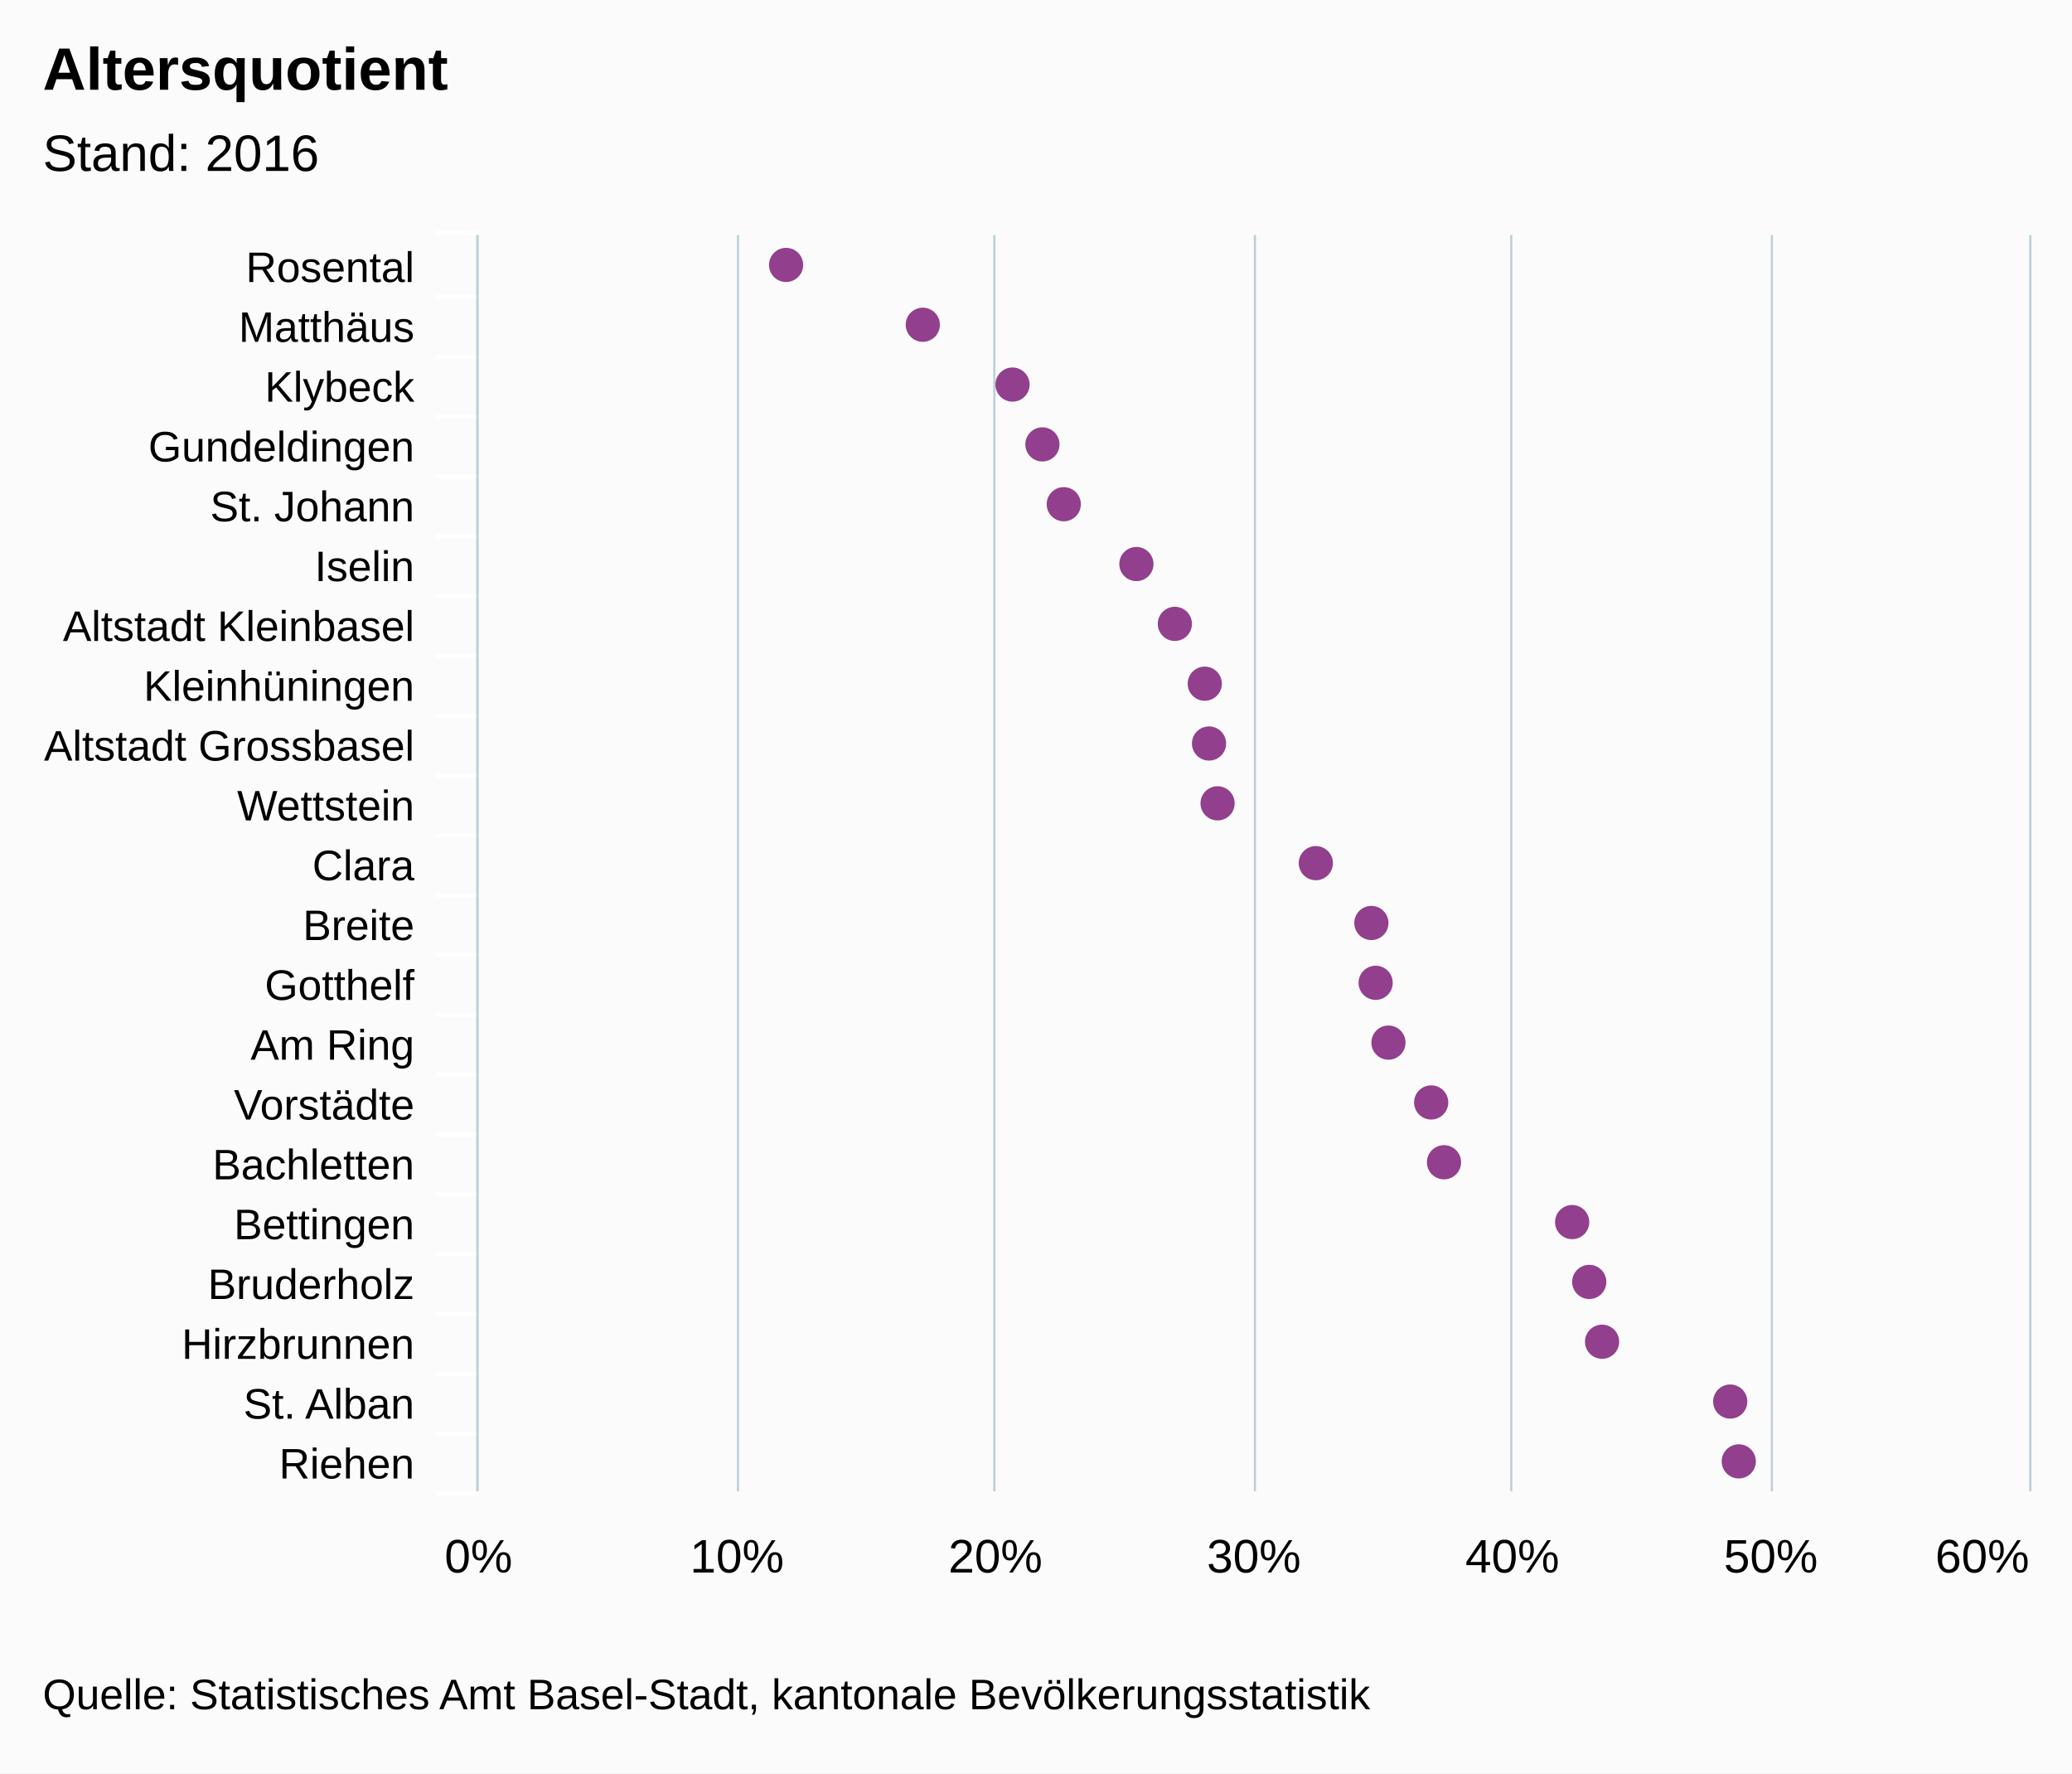
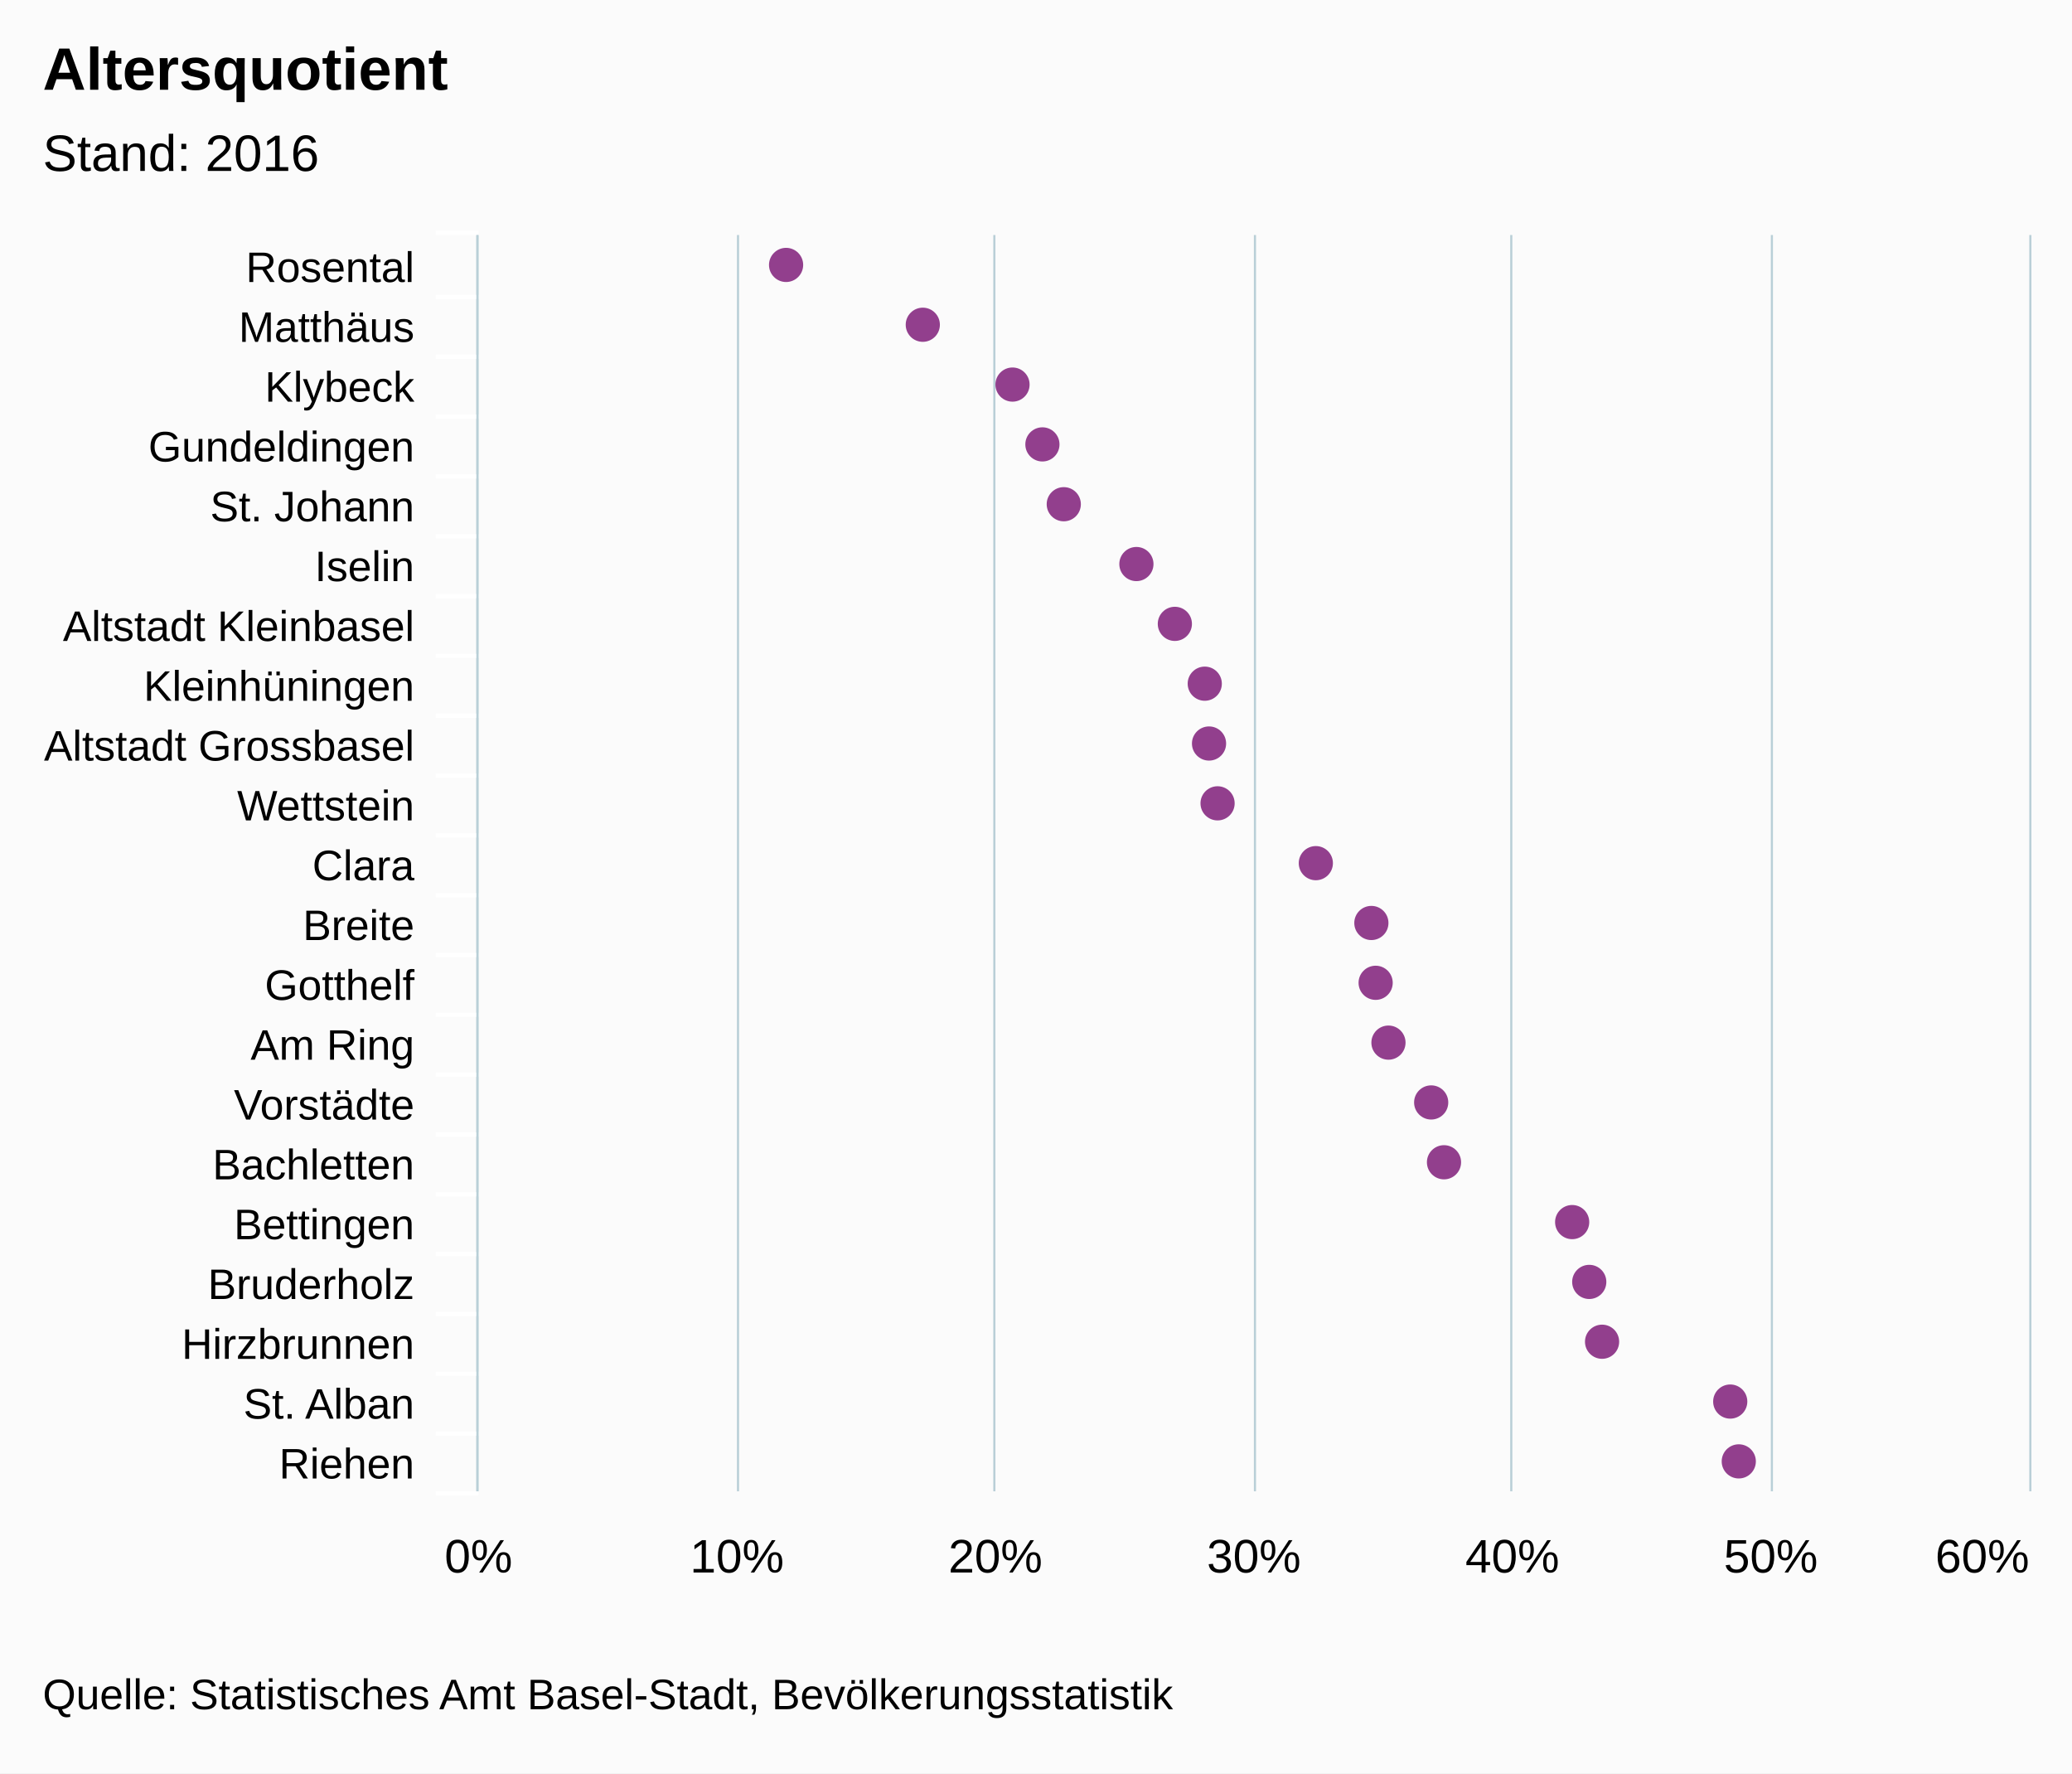
<svg xmlns="http://www.w3.org/2000/svg" version="1.1" class="highcharts-root" style="font-family:arial;font-size:12px;" viewBox="0 0 485 415">
  <defs>
    <clipPath>
      <rect x="0" y="0" width="294" height="363" fill="none" />
    </clipPath>
    <clipPath id="a">
      <rect x="0" y="0" width="294" height="363" fill="none" />
    </clipPath>
  </defs>
  <rect fill="#fbfbfb" class="highcharts-background" x="0" y="0" width="485" height="415" rx="0" ry="0" />
  <rect fill="none" class="highcharts-plot-background" x="112" y="55" width="363" height="294" />
  <g class="highcharts-pane-group" />
  <g class="highcharts-grid highcharts-xaxis-grid ">
    <path fill="none" class="highcharts-grid-line" d="M 112 69.5 L 475 69.5" opacity="1" />
    <path fill="none" class="highcharts-grid-line" d="M 112 83.5 L 475 83.5" opacity="1" />
    <path fill="none" class="highcharts-grid-line" d="M 112 97.5 L 475 97.5" opacity="1" />
    <path fill="none" class="highcharts-grid-line" d="M 112 111.5 L 475 111.5" opacity="1" />
    <path fill="none" class="highcharts-grid-line" d="M 112 125.5 L 475 125.5" opacity="1" />
    <path fill="none" class="highcharts-grid-line" d="M 112 139.5 L 475 139.5" opacity="1" />
    <path fill="none" class="highcharts-grid-line" d="M 112 153.5 L 475 153.5" opacity="1" />
    <path fill="none" class="highcharts-grid-line" d="M 112 167.5 L 475 167.5" opacity="1" />
    <path fill="none" class="highcharts-grid-line" d="M 112 181.5 L 475 181.5" opacity="1" />
    <path fill="none" class="highcharts-grid-line" d="M 112 195.5 L 475 195.5" opacity="1" />
    <path fill="none" class="highcharts-grid-line" d="M 112 209.5 L 475 209.5" opacity="1" />
    <path fill="none" class="highcharts-grid-line" d="M 112 223.5 L 475 223.5" opacity="1" />
    <path fill="none" class="highcharts-grid-line" d="M 112 237.5 L 475 237.5" opacity="1" />
    <path fill="none" class="highcharts-grid-line" d="M 112 251.5 L 475 251.5" opacity="1" />
    <path fill="none" class="highcharts-grid-line" d="M 112 265.5 L 475 265.5" opacity="1" />
    <path fill="none" class="highcharts-grid-line" d="M 112 279.5 L 475 279.5" opacity="1" />
    <path fill="none" class="highcharts-grid-line" d="M 112 293.5 L 475 293.5" opacity="1" />
    <path fill="none" class="highcharts-grid-line" d="M 112 307.5 L 475 307.5" opacity="1" />
    <path fill="none" class="highcharts-grid-line" d="M 112 321.5 L 475 321.5" opacity="1" />
    <path fill="none" class="highcharts-grid-line" d="M 112 335.5 L 475 335.5" opacity="1" />
    <path fill="none" class="highcharts-grid-line" d="M 112 349.5 L 475 349.5" opacity="1" />
    <path fill="none" class="highcharts-grid-line" d="M 112 55.5 L 475 55.5" opacity="1" />
  </g>
  <g class="highcharts-grid highcharts-yaxis-grid ">
    <path fill="none" stroke="#B9CFD7" stroke-width="0.5" class="highcharts-grid-line" d="M 111.75 55 L 111.75 349" opacity="1" />
    <path fill="none" stroke="#B9CFD7" stroke-width="0.5" class="highcharts-grid-line" d="M 172.75 55 L 172.75 349" opacity="1" />
    <path fill="none" stroke="#B9CFD7" stroke-width="0.5" class="highcharts-grid-line" d="M 232.75 55 L 232.75 349" opacity="1" />
    <path fill="none" stroke="#B9CFD7" stroke-width="0.5" class="highcharts-grid-line" d="M 293.75 55 L 293.75 349" opacity="1" />
    <path fill="none" stroke="#B9CFD7" stroke-width="0.5" class="highcharts-grid-line" d="M 353.75 55 L 353.75 349" opacity="1" />
    <path fill="none" stroke="#B9CFD7" stroke-width="0.5" class="highcharts-grid-line" d="M 414.75 55 L 414.75 349" opacity="1" />
    <path fill="none" stroke="#B9CFD7" stroke-width="0.5" class="highcharts-grid-line" d="M 475.25 55 L 475.25 349" opacity="1" />
  </g>
  <rect fill="none" class="highcharts-plot-border" x="112" y="55" width="363" height="294" />
  <g class="highcharts-axis highcharts-xaxis ">
    <path fill="none" class="highcharts-tick" stroke="#FFFFFF" stroke-width="1" d="M 112 69.5 L 102 69.5" opacity="1" />
    <path fill="none" class="highcharts-tick" stroke="#FFFFFF" stroke-width="1" d="M 112 83.5 L 102 83.5" opacity="1" />
    <path fill="none" class="highcharts-tick" stroke="#FFFFFF" stroke-width="1" d="M 112 97.5 L 102 97.5" opacity="1" />
    <path fill="none" class="highcharts-tick" stroke="#FFFFFF" stroke-width="1" d="M 112 111.5 L 102 111.5" opacity="1" />
    <path fill="none" class="highcharts-tick" stroke="#FFFFFF" stroke-width="1" d="M 112 125.5 L 102 125.5" opacity="1" />
    <path fill="none" class="highcharts-tick" stroke="#FFFFFF" stroke-width="1" d="M 112 139.5 L 102 139.5" opacity="1" />
    <path fill="none" class="highcharts-tick" stroke="#FFFFFF" stroke-width="1" d="M 112 153.5 L 102 153.5" opacity="1" />
    <path fill="none" class="highcharts-tick" stroke="#FFFFFF" stroke-width="1" d="M 112 167.5 L 102 167.5" opacity="1" />
    <path fill="none" class="highcharts-tick" stroke="#FFFFFF" stroke-width="1" d="M 112 181.5 L 102 181.5" opacity="1" />
    <path fill="none" class="highcharts-tick" stroke="#FFFFFF" stroke-width="1" d="M 112 195.5 L 102 195.5" opacity="1" />
    <path fill="none" class="highcharts-tick" stroke="#FFFFFF" stroke-width="1" d="M 112 209.5 L 102 209.5" opacity="1" />
    <path fill="none" class="highcharts-tick" stroke="#FFFFFF" stroke-width="1" d="M 112 223.5 L 102 223.5" opacity="1" />
    <path fill="none" class="highcharts-tick" stroke="#FFFFFF" stroke-width="1" d="M 112 237.5 L 102 237.5" opacity="1" />
    <path fill="none" class="highcharts-tick" stroke="#FFFFFF" stroke-width="1" d="M 112 251.5 L 102 251.5" opacity="1" />
    <path fill="none" class="highcharts-tick" stroke="#FFFFFF" stroke-width="1" d="M 112 265.5 L 102 265.5" opacity="1" />
    <path fill="none" class="highcharts-tick" stroke="#FFFFFF" stroke-width="1" d="M 112 279.5 L 102 279.5" opacity="1" />
    <path fill="none" class="highcharts-tick" stroke="#FFFFFF" stroke-width="1" d="M 112 293.5 L 102 293.5" opacity="1" />
    <path fill="none" class="highcharts-tick" stroke="#FFFFFF" stroke-width="1" d="M 112 307.5 L 102 307.5" opacity="1" />
    <path fill="none" class="highcharts-tick" stroke="#FFFFFF" stroke-width="1" d="M 112 321.5 L 102 321.5" opacity="1" />
    <path fill="none" class="highcharts-tick" stroke="#FFFFFF" stroke-width="1" d="M 112 335.5 L 102 335.5" opacity="1" />
    <path fill="none" class="highcharts-tick" stroke="#FFFFFF" stroke-width="1" d="M 112 349.5 L 102 349.5" opacity="1" />
    <path fill="none" class="highcharts-tick" stroke="#FFFFFF" stroke-width="1" d="M 112 54.5 L 102 54.5" opacity="1" />
    <path fill="none" class="highcharts-axis-line" stroke="#B9CFD7" stroke-width="0.5" d="M 111.75 55 L 111.75 349" />
  </g>
  <g class="highcharts-axis highcharts-yaxis ">
    <path fill="none" class="highcharts-axis-line" d="M 112 349 L 475 349" />
  </g>
  <g class="highcharts-series-group">
    <g class="highcharts-series highcharts-series-0 highcharts-scatter-series highcharts-color-undefined " transform="translate(475,349) rotate(90) scale(-1,1) scale(1 1)" clip-path="url(#a)" />
    <g class="highcharts-markers highcharts-series-0 highcharts-scatter-series highcharts-color-undefined " transform="translate(475,349) rotate(90) scale(-1,1) scale(1 1)" clip-path="none">
      <path fill="#923F8D" d="M 291 291 A 4 4 0 1 1 291 290.996 Z" class="highcharts-point" />
      <path fill="#923F8D" d="M 277 259 A 4 4 0 1 1 277 258.996 Z" class="highcharts-point" />
      <path fill="#923F8D" d="M 263 238 A 4 4 0 1 1 263 237.996 Z" class="highcharts-point" />
      <path fill="#923F8D" d="M 249 231 A 4 4 0 1 1 249 230.996 Z" class="highcharts-point" />
      <path fill="#923F8D" d="M 235 226 A 4 4 0 1 1 235 225.996 Z" class="highcharts-point" />
      <path fill="#923F8D" d="M 221 209 A 4 4 0 1 1 221 208.996 Z" class="highcharts-point" />
      <path fill="#923F8D" d="M 207 200 A 4 4 0 1 1 207 199.996 Z" class="highcharts-point" />
      <path fill="#923F8D" d="M 193 193 A 4 4 0 1 1 193 192.996 Z" class="highcharts-point" />
      <path fill="#923F8D" d="M 179 192 A 4 4 0 1 1 179 191.996 Z" class="highcharts-point" />
      <path fill="#923F8D" d="M 165 190 A 4 4 0 1 1 165 189.996 Z" class="highcharts-point" />
      <path fill="#923F8D" d="M 151 167 A 4 4 0 1 1 151 166.996 Z" class="highcharts-point" />
      <path fill="#923F8D" d="M 137 154 A 4 4 0 1 1 137 153.996 Z" class="highcharts-point" />
      <path fill="#923F8D" d="M 123 153 A 4 4 0 1 1 123 152.996 Z" class="highcharts-point" />
      <path fill="#923F8D" d="M 109 150 A 4 4 0 1 1 109 149.996 Z" class="highcharts-point" />
      <path fill="#923F8D" d="M 95 140 A 4 4 0 1 1 95 139.996 Z" class="highcharts-point" />
      <path fill="#923F8D" d="M 81 137 A 4 4 0 1 1 81 136.996 Z" class="highcharts-point" />
      <path fill="#923F8D" d="M 67 107 A 4 4 0 1 1 67 106.996 Z" class="highcharts-point" />
      <path fill="#923F8D" d="M 53 103 A 4 4 0 1 1 53 102.996 Z" class="highcharts-point" />
      <path fill="#923F8D" d="M 39 100 A 4 4 0 1 1 39 99.996 Z" class="highcharts-point" />
      <path fill="#923F8D" d="M 25 70 A 4 4 0 1 1 25 69.996 Z" class="highcharts-point" />
      <path fill="#923F8D" d="M 11 68 A 4 4 0 1 1 11 67.996 Z" class="highcharts-point" />
    </g>
    <g class="highcharts-series highcharts-series-1 highcharts-scatter-series highcharts-color-0 " visibility="hidden" transform="translate(475,349) rotate(90) scale(-1,1) scale(1 1)" clip-path="url(#a)" />
    <g class="highcharts-markers highcharts-series-1 highcharts-scatter-series highcharts-color-0 " visibility="hidden" transform="translate(475,349) rotate(90) scale(-1,1) scale(1 1)" clip-path="none" />
  </g>
  <text x="10" text-anchor="start" class="highcharts-title" style="color:#000000;font-size:14px;font-weight:bold;font-family:arial;fill:#000000;" y="21">
    <tspan>Altersquotient</tspan>
  </text>
  <text x="10" text-anchor="start" class="highcharts-subtitle" style="color:#000000;font-size:12px;font-weight:normal;font-family:arial;fill:#000000;" y="40">
    <tspan>Stand: 2016</tspan>
  </text>
  <g class="highcharts-axis-labels highcharts-xaxis-labels ">
    <text x="97" style="color:#000000;cursor:default;font-size:10px;fill:#000000;" text-anchor="end" transform="translate(0,0)" y="66" opacity="1">
      <tspan>Rosental</tspan>
    </text>
    <text x="97" style="color:#000000;cursor:default;font-size:10px;fill:#000000;" text-anchor="end" transform="translate(0,0)" y="80" opacity="1">
      <tspan>Matthäus</tspan>
    </text>
    <text x="97" style="color:#000000;cursor:default;font-size:10px;fill:#000000;" text-anchor="end" transform="translate(0,0)" y="94" opacity="1">
      <tspan>Klybeck</tspan>
    </text>
    <text x="97" style="color:#000000;cursor:default;font-size:10px;fill:#000000;" text-anchor="end" transform="translate(0,0)" y="108" opacity="1">
      <tspan>Gundeldingen</tspan>
    </text>
    <text x="97" style="color:#000000;cursor:default;font-size:10px;fill:#000000;" text-anchor="end" transform="translate(0,0)" y="122" opacity="1">
      <tspan>St. Johann</tspan>
    </text>
    <text x="97" style="color:#000000;cursor:default;font-size:10px;fill:#000000;" text-anchor="end" transform="translate(0,0)" y="136" opacity="1">
      <tspan>Iselin</tspan>
    </text>
    <text x="97" style="color:#000000;cursor:default;font-size:10px;fill:#000000;" text-anchor="end" transform="translate(0,0)" y="150" opacity="1">
      <tspan>Altstadt Kleinbasel</tspan>
    </text>
    <text x="97" style="color:#000000;cursor:default;font-size:10px;fill:#000000;" text-anchor="end" transform="translate(0,0)" y="164" opacity="1">
      <tspan>Kleinhüningen</tspan>
    </text>
    <text x="97" style="color:#000000;cursor:default;font-size:10px;fill:#000000;" text-anchor="end" transform="translate(0,0)" y="178" opacity="1">
      <tspan>Altstadt Grossbasel</tspan>
    </text>
    <text x="97" style="color:#000000;cursor:default;font-size:10px;fill:#000000;" text-anchor="end" transform="translate(0,0)" y="192" opacity="1">
      <tspan>Wettstein</tspan>
    </text>
    <text x="97" style="color:#000000;cursor:default;font-size:10px;fill:#000000;" text-anchor="end" transform="translate(0,0)" y="206" opacity="1">
      <tspan>Clara</tspan>
    </text>
    <text x="97" style="color:#000000;cursor:default;font-size:10px;fill:#000000;" text-anchor="end" transform="translate(0,0)" y="220" opacity="1">
      <tspan>Breite</tspan>
    </text>
    <text x="97" style="color:#000000;cursor:default;font-size:10px;fill:#000000;" text-anchor="end" transform="translate(0,0)" y="234" opacity="1">
      <tspan>Gotthelf</tspan>
    </text>
    <text x="97" style="color:#000000;cursor:default;font-size:10px;fill:#000000;" text-anchor="end" transform="translate(0,0)" y="248" opacity="1">
      <tspan>Am Ring</tspan>
    </text>
    <text x="97" style="color:#000000;cursor:default;font-size:10px;fill:#000000;" text-anchor="end" transform="translate(0,0)" y="262" opacity="1">
      <tspan>Vorstädte</tspan>
    </text>
    <text x="97" style="color:#000000;cursor:default;font-size:10px;fill:#000000;" text-anchor="end" transform="translate(0,0)" y="276" opacity="1">
      <tspan>Bachletten</tspan>
    </text>
    <text x="97" style="color:#000000;cursor:default;font-size:10px;fill:#000000;" text-anchor="end" transform="translate(0,0)" y="290" opacity="1">
      <tspan>Bettingen</tspan>
    </text>
    <text x="97" style="color:#000000;cursor:default;font-size:10px;fill:#000000;" text-anchor="end" transform="translate(0,0)" y="304" opacity="1">
      <tspan>Bruderholz</tspan>
    </text>
    <text x="97" style="color:#000000;cursor:default;font-size:10px;fill:#000000;" text-anchor="end" transform="translate(0,0)" y="318" opacity="1">
      <tspan>Hirzbrunnen</tspan>
    </text>
    <text x="97" style="color:#000000;cursor:default;font-size:10px;fill:#000000;" text-anchor="end" transform="translate(0,0)" y="332" opacity="1">
      <tspan>St. Alban</tspan>
    </text>
    <text x="97" style="color:#000000;cursor:default;font-size:10px;fill:#000000;" text-anchor="end" transform="translate(0,0)" y="346" opacity="1">
      <tspan>Riehen</tspan>
    </text>
  </g>
  <g class="highcharts-axis-labels highcharts-yaxis-labels ">
    <text x="112" style="color:#000000;cursor:default;font-size:11px;fill:#000000;" text-anchor="middle" transform="translate(0,0)" y="368" opacity="1">
      <tspan>0%</tspan>
    </text>
    <text x="172.5" style="color:#000000;cursor:default;font-size:11px;fill:#000000;" text-anchor="middle" transform="translate(0,0)" y="368" opacity="1">
      <tspan>10%</tspan>
    </text>
    <text x="233" style="color:#000000;cursor:default;font-size:11px;fill:#000000;" text-anchor="middle" transform="translate(0,0)" y="368" opacity="1">
      <tspan>20%</tspan>
    </text>
    <text x="293.5" style="color:#000000;cursor:default;font-size:11px;fill:#000000;" text-anchor="middle" transform="translate(0,0)" y="368" opacity="1">
      <tspan>30%</tspan>
    </text>
    <text x="354" style="color:#000000;cursor:default;font-size:11px;fill:#000000;" text-anchor="middle" transform="translate(0,0)" y="368" opacity="1">
      <tspan>40%</tspan>
    </text>
    <text x="414.5" style="color:#000000;cursor:default;font-size:11px;fill:#000000;" text-anchor="middle" transform="translate(0,0)" y="368" opacity="1">
      <tspan>50%</tspan>
    </text>
    <text x="464" style="color:#000000;cursor:default;font-size:11px;fill:#000000;" text-anchor="middle" transform="translate(0,0)" y="368" opacity="1">
      <tspan>60%</tspan>
    </text>
  </g>
  <text x="10" class="highcharts-credits" text-anchor="start" style="cursor:default;color:#000000;font-size:10px;fill:#000000;" y="400">
-     <tspan>Quelle: Statistisches Amt Basel-Stadt, kantonale Bevölkerungsstatistik</tspan>
+     <tspan>Quelle: Statistisches Amt Basel-Stadt, Bevölkerungsstatistik</tspan>
  </text>
</svg>
